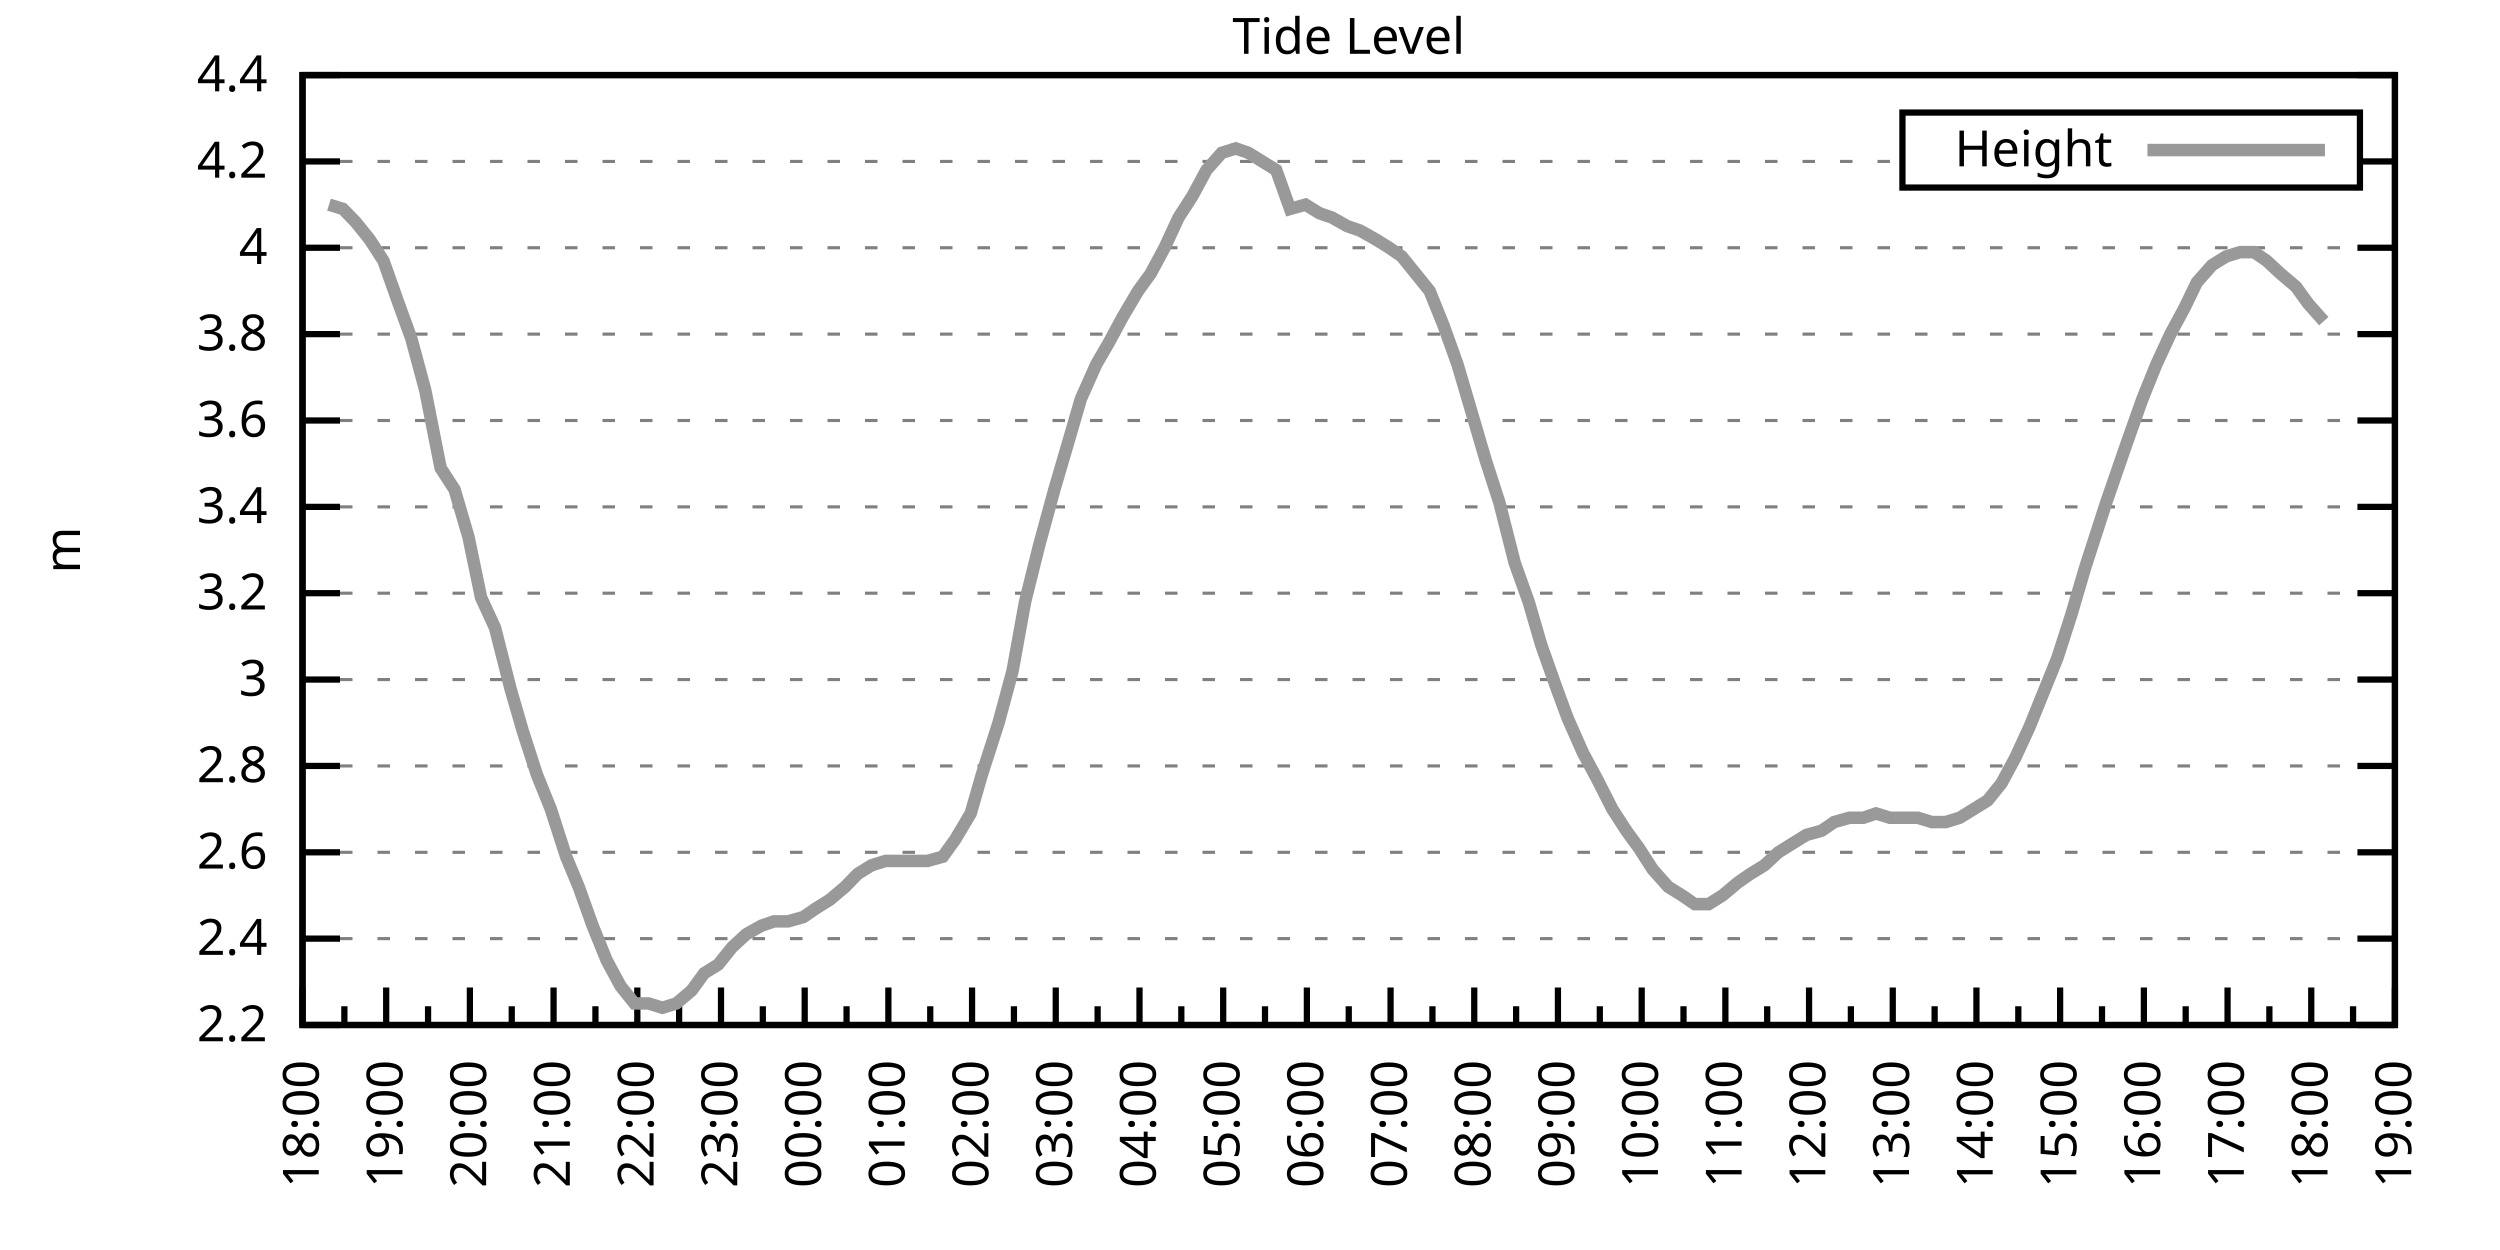
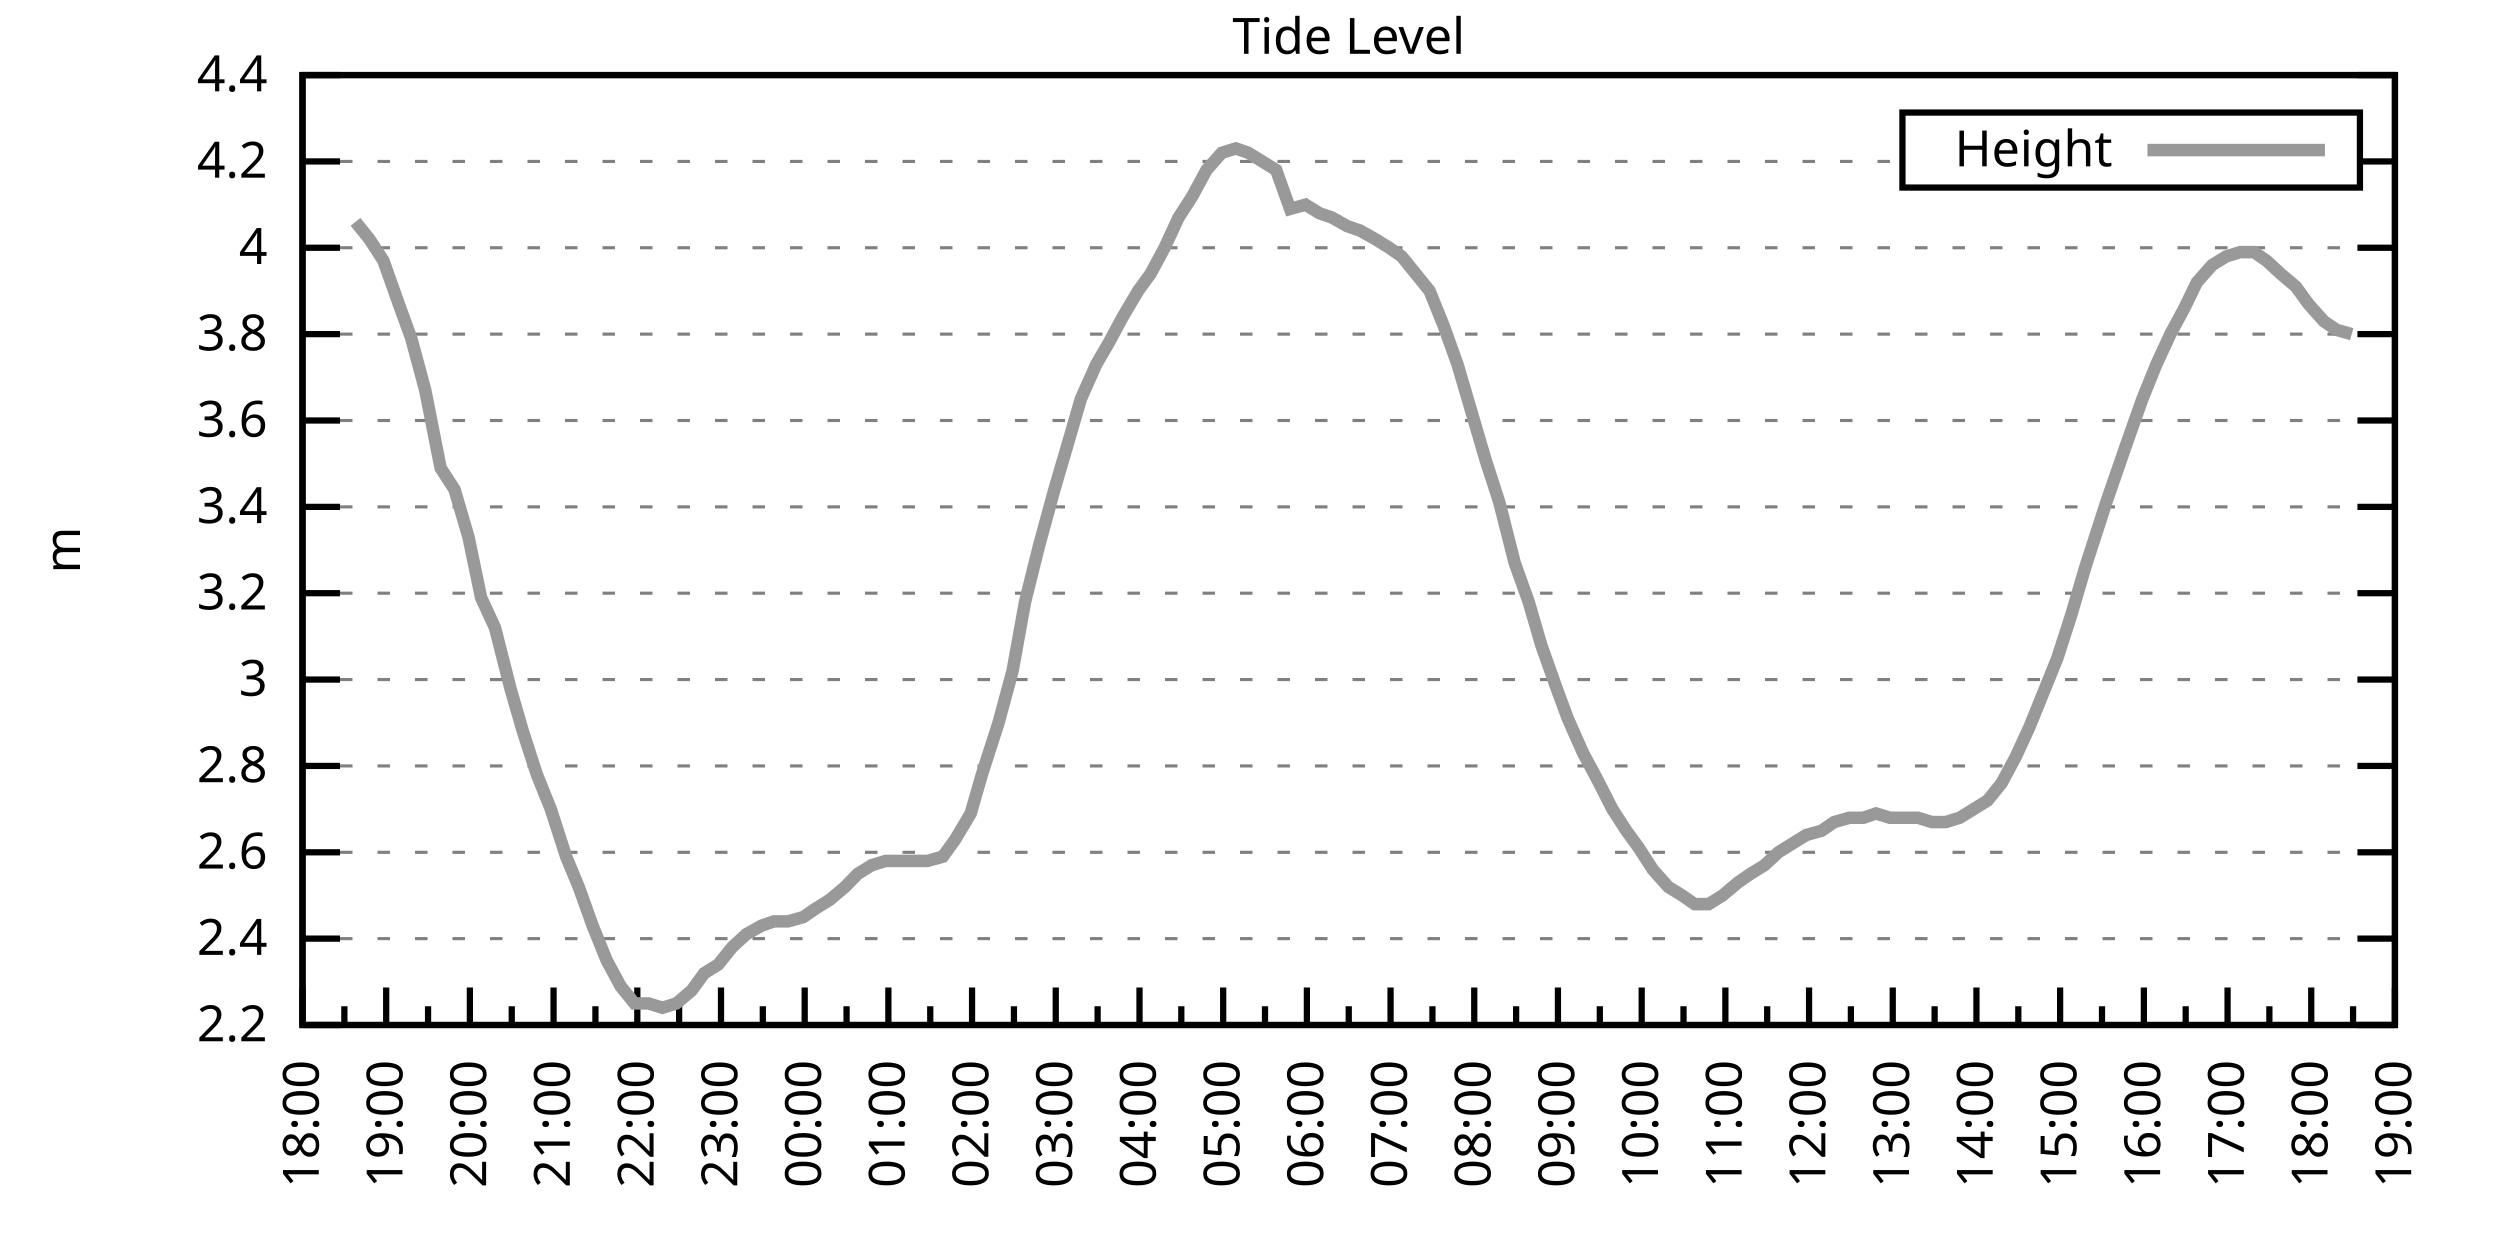
<svg xmlns="http://www.w3.org/2000/svg" xmlns:xlink="http://www.w3.org/1999/xlink" width="400" height="200" viewBox="0 0 400 200">
  <g id="gnuplot_canvas">
    <rect x="0" y="0" width="400" height="200" fill="none" />
    <defs>
      <circle id="gpDot" r="0.5" stroke-width="0.5" stroke="currentColor" />
      <path id="gpPt0" stroke-width="0.333" stroke="currentColor" d="M-1,0 h2 M0,-1 v2" />
      <path id="gpPt1" stroke-width="0.333" stroke="currentColor" d="M-1,-1 L1,1 M1,-1 L-1,1" />
      <path id="gpPt2" stroke-width="0.333" stroke="currentColor" d="M-1,0 L1,0 M0,-1 L0,1 M-1,-1 L1,1 M-1,1 L1,-1" />
      <rect id="gpPt3" stroke-width="0.333" stroke="currentColor" x="-1" y="-1" width="2" height="2" />
      <rect id="gpPt4" stroke-width="0.333" stroke="currentColor" fill="currentColor" x="-1" y="-1" width="2" height="2" />
      <circle id="gpPt5" stroke-width="0.333" stroke="currentColor" cx="0" cy="0" r="1" />
      <use xlink:href="#gpPt5" id="gpPt6" fill="currentColor" stroke="none" />
      <path id="gpPt7" stroke-width="0.333" stroke="currentColor" d="M0,-1.33 L-1.33,0.67 L1.33,0.67 z" />
      <use xlink:href="#gpPt7" id="gpPt8" fill="currentColor" stroke="none" />
      <use xlink:href="#gpPt7" id="gpPt9" stroke="currentColor" transform="rotate(180)" />
      <use xlink:href="#gpPt9" id="gpPt10" fill="currentColor" stroke="none" />
      <use xlink:href="#gpPt3" id="gpPt11" stroke="currentColor" transform="rotate(45)" />
      <use xlink:href="#gpPt11" id="gpPt12" fill="currentColor" stroke="none" />
      <path id="gpPt13" stroke-width="0.333" stroke="currentColor" d="M0,1.330 L1.265,0.411 L0.782,-1.067 L-0.782,-1.076 L-1.265,0.411 z" />
      <use xlink:href="#gpPt13" id="gpPt14" fill="currentColor" stroke="none" />
      <filter id="textbox" filterUnits="objectBoundingBox" x="0" y="0" height="1" width="1">
        <feFlood flood-color="white" flood-opacity="1" result="bgnd" />
        <feComposite in="SourceGraphic" in2="bgnd" operator="atop" />
      </filter>
      <filter id="greybox" filterUnits="objectBoundingBox" x="0" y="0" height="1" width="1">
        <feFlood flood-color="lightgrey" flood-opacity="1" result="grey" />
        <feComposite in="SourceGraphic" in2="grey" operator="atop" />
      </filter>
    </defs>
    <g fill="none" color="white" stroke="currentColor" stroke-width="1.00" stroke-linecap="butt" stroke-linejoin="miter">
</g>
    <g fill="none" color="black" stroke="currentColor" stroke-width="1.00" stroke-linecap="butt" stroke-linejoin="miter">
      <g stroke="none" shape-rendering="crispEdges">
        <polygon fill="rgb(255, 255, 255)" points="48.40,164.00 383.18,164.00 383.18,12.02 48.40,12.02 " />
      </g>
    </g>
    <g fill="none" color="black" stroke="currentColor" stroke-width="1.00" stroke-linecap="butt" stroke-linejoin="miter">
</g>
    <g fill="none" color="black" stroke="black" stroke-width="0.50" stroke-linecap="butt" stroke-linejoin="miter">
</g>
    <g fill="none" color="gray" stroke="currentColor" stroke-width="0.50" stroke-linecap="butt" stroke-linejoin="miter">
      <path stroke="gray" stroke-dasharray="2,4" class="gridline" d="M48.40,164.00 L383.19,164.00  " />
    </g>
    <g fill="none" color="gray" stroke="gray" stroke-width="1.00" stroke-linecap="butt" stroke-linejoin="miter">
</g>
    <g fill="none" color="black" stroke="currentColor" stroke-width="1.00" stroke-linecap="butt" stroke-linejoin="miter">
      <path stroke="black" d="M48.40,164.00 L54.40,164.00 M383.19,164.00 L377.19,164.00  " />
      <g transform="translate(42.80,166.60)" stroke="none" fill="black" font-family="Sans" font-size="8.00" text-anchor="end">
        <text>
          <tspan font-family="Sans"> 2.2</tspan>
        </text>
      </g>
    </g>
    <g fill="none" color="black" stroke="currentColor" stroke-width="1.00" stroke-linecap="butt" stroke-linejoin="miter">
</g>
    <g fill="none" color="black" stroke="black" stroke-width="0.50" stroke-linecap="butt" stroke-linejoin="miter">
</g>
    <g fill="none" color="gray" stroke="currentColor" stroke-width="0.50" stroke-linecap="butt" stroke-linejoin="miter">
      <path stroke="gray" stroke-dasharray="2,4" class="gridline" d="M48.40,150.18 L383.19,150.18  " />
    </g>
    <g fill="none" color="gray" stroke="gray" stroke-width="1.00" stroke-linecap="butt" stroke-linejoin="miter">
</g>
    <g fill="none" color="black" stroke="currentColor" stroke-width="1.00" stroke-linecap="butt" stroke-linejoin="miter">
      <path stroke="black" d="M48.40,150.18 L54.40,150.18 M383.19,150.18 L377.19,150.18  " />
      <g transform="translate(42.80,152.78)" stroke="none" fill="black" font-family="Sans" font-size="8.00" text-anchor="end">
        <text>
          <tspan font-family="Sans"> 2.4</tspan>
        </text>
      </g>
    </g>
    <g fill="none" color="black" stroke="currentColor" stroke-width="1.00" stroke-linecap="butt" stroke-linejoin="miter">
</g>
    <g fill="none" color="black" stroke="black" stroke-width="0.50" stroke-linecap="butt" stroke-linejoin="miter">
</g>
    <g fill="none" color="gray" stroke="currentColor" stroke-width="0.50" stroke-linecap="butt" stroke-linejoin="miter">
      <path stroke="gray" stroke-dasharray="2,4" class="gridline" d="M48.40,136.37 L383.19,136.37  " />
    </g>
    <g fill="none" color="gray" stroke="gray" stroke-width="1.00" stroke-linecap="butt" stroke-linejoin="miter">
</g>
    <g fill="none" color="black" stroke="currentColor" stroke-width="1.00" stroke-linecap="butt" stroke-linejoin="miter">
      <path stroke="black" d="M48.40,136.37 L54.40,136.37 M383.19,136.37 L377.19,136.37  " />
      <g transform="translate(42.80,138.97)" stroke="none" fill="black" font-family="Sans" font-size="8.00" text-anchor="end">
        <text>
          <tspan font-family="Sans"> 2.6</tspan>
        </text>
      </g>
    </g>
    <g fill="none" color="black" stroke="currentColor" stroke-width="1.00" stroke-linecap="butt" stroke-linejoin="miter">
</g>
    <g fill="none" color="black" stroke="black" stroke-width="0.50" stroke-linecap="butt" stroke-linejoin="miter">
</g>
    <g fill="none" color="gray" stroke="currentColor" stroke-width="0.50" stroke-linecap="butt" stroke-linejoin="miter">
      <path stroke="gray" stroke-dasharray="2,4" class="gridline" d="M48.40,122.55 L383.19,122.55  " />
    </g>
    <g fill="none" color="gray" stroke="gray" stroke-width="1.00" stroke-linecap="butt" stroke-linejoin="miter">
</g>
    <g fill="none" color="black" stroke="currentColor" stroke-width="1.00" stroke-linecap="butt" stroke-linejoin="miter">
      <path stroke="black" d="M48.40,122.55 L54.40,122.55 M383.19,122.55 L377.19,122.55  " />
      <g transform="translate(42.80,125.15)" stroke="none" fill="black" font-family="Sans" font-size="8.00" text-anchor="end">
        <text>
          <tspan font-family="Sans"> 2.8</tspan>
        </text>
      </g>
    </g>
    <g fill="none" color="black" stroke="currentColor" stroke-width="1.00" stroke-linecap="butt" stroke-linejoin="miter">
</g>
    <g fill="none" color="black" stroke="black" stroke-width="0.50" stroke-linecap="butt" stroke-linejoin="miter">
</g>
    <g fill="none" color="gray" stroke="currentColor" stroke-width="0.50" stroke-linecap="butt" stroke-linejoin="miter">
      <path stroke="gray" stroke-dasharray="2,4" class="gridline" d="M48.40,108.73 L383.19,108.73  " />
    </g>
    <g fill="none" color="gray" stroke="gray" stroke-width="1.00" stroke-linecap="butt" stroke-linejoin="miter">
</g>
    <g fill="none" color="black" stroke="currentColor" stroke-width="1.00" stroke-linecap="butt" stroke-linejoin="miter">
      <path stroke="black" d="M48.40,108.73 L54.40,108.73 M383.19,108.73 L377.19,108.73  " />
      <g transform="translate(42.80,111.33)" stroke="none" fill="black" font-family="Sans" font-size="8.00" text-anchor="end">
        <text>
          <tspan font-family="Sans"> 3</tspan>
        </text>
      </g>
    </g>
    <g fill="none" color="black" stroke="currentColor" stroke-width="1.00" stroke-linecap="butt" stroke-linejoin="miter">
</g>
    <g fill="none" color="black" stroke="black" stroke-width="0.50" stroke-linecap="butt" stroke-linejoin="miter">
</g>
    <g fill="none" color="gray" stroke="currentColor" stroke-width="0.50" stroke-linecap="butt" stroke-linejoin="miter">
      <path stroke="gray" stroke-dasharray="2,4" class="gridline" d="M48.40,94.91 L383.19,94.91  " />
    </g>
    <g fill="none" color="gray" stroke="gray" stroke-width="1.00" stroke-linecap="butt" stroke-linejoin="miter">
</g>
    <g fill="none" color="black" stroke="currentColor" stroke-width="1.00" stroke-linecap="butt" stroke-linejoin="miter">
      <path stroke="black" d="M48.40,94.91 L54.40,94.91 M383.19,94.91 L377.19,94.91  " />
      <g transform="translate(42.80,97.51)" stroke="none" fill="black" font-family="Sans" font-size="8.00" text-anchor="end">
        <text>
          <tspan font-family="Sans"> 3.2</tspan>
        </text>
      </g>
    </g>
    <g fill="none" color="black" stroke="currentColor" stroke-width="1.00" stroke-linecap="butt" stroke-linejoin="miter">
</g>
    <g fill="none" color="black" stroke="black" stroke-width="0.50" stroke-linecap="butt" stroke-linejoin="miter">
</g>
    <g fill="none" color="gray" stroke="currentColor" stroke-width="0.50" stroke-linecap="butt" stroke-linejoin="miter">
      <path stroke="gray" stroke-dasharray="2,4" class="gridline" d="M48.40,81.10 L383.19,81.10  " />
    </g>
    <g fill="none" color="gray" stroke="gray" stroke-width="1.00" stroke-linecap="butt" stroke-linejoin="miter">
</g>
    <g fill="none" color="black" stroke="currentColor" stroke-width="1.00" stroke-linecap="butt" stroke-linejoin="miter">
      <path stroke="black" d="M48.40,81.10 L54.40,81.10 M383.19,81.10 L377.19,81.10  " />
      <g transform="translate(42.80,83.70)" stroke="none" fill="black" font-family="Sans" font-size="8.00" text-anchor="end">
        <text>
          <tspan font-family="Sans"> 3.4</tspan>
        </text>
      </g>
    </g>
    <g fill="none" color="black" stroke="currentColor" stroke-width="1.00" stroke-linecap="butt" stroke-linejoin="miter">
</g>
    <g fill="none" color="black" stroke="black" stroke-width="0.50" stroke-linecap="butt" stroke-linejoin="miter">
</g>
    <g fill="none" color="gray" stroke="currentColor" stroke-width="0.50" stroke-linecap="butt" stroke-linejoin="miter">
      <path stroke="gray" stroke-dasharray="2,4" class="gridline" d="M48.40,67.28 L383.19,67.28  " />
    </g>
    <g fill="none" color="gray" stroke="gray" stroke-width="1.00" stroke-linecap="butt" stroke-linejoin="miter">
</g>
    <g fill="none" color="black" stroke="currentColor" stroke-width="1.00" stroke-linecap="butt" stroke-linejoin="miter">
      <path stroke="black" d="M48.40,67.28 L54.40,67.28 M383.19,67.28 L377.19,67.28  " />
      <g transform="translate(42.80,69.88)" stroke="none" fill="black" font-family="Sans" font-size="8.00" text-anchor="end">
        <text>
          <tspan font-family="Sans"> 3.6</tspan>
        </text>
      </g>
    </g>
    <g fill="none" color="black" stroke="currentColor" stroke-width="1.00" stroke-linecap="butt" stroke-linejoin="miter">
</g>
    <g fill="none" color="black" stroke="black" stroke-width="0.50" stroke-linecap="butt" stroke-linejoin="miter">
</g>
    <g fill="none" color="gray" stroke="currentColor" stroke-width="0.50" stroke-linecap="butt" stroke-linejoin="miter">
      <path stroke="gray" stroke-dasharray="2,4" class="gridline" d="M48.40,53.46 L383.19,53.46  " />
    </g>
    <g fill="none" color="gray" stroke="gray" stroke-width="1.00" stroke-linecap="butt" stroke-linejoin="miter">
</g>
    <g fill="none" color="black" stroke="currentColor" stroke-width="1.00" stroke-linecap="butt" stroke-linejoin="miter">
      <path stroke="black" d="M48.40,53.46 L54.40,53.46 M383.19,53.46 L377.19,53.46  " />
      <g transform="translate(42.80,56.06)" stroke="none" fill="black" font-family="Sans" font-size="8.00" text-anchor="end">
        <text>
          <tspan font-family="Sans"> 3.8</tspan>
        </text>
      </g>
    </g>
    <g fill="none" color="black" stroke="currentColor" stroke-width="1.00" stroke-linecap="butt" stroke-linejoin="miter">
</g>
    <g fill="none" color="black" stroke="black" stroke-width="0.50" stroke-linecap="butt" stroke-linejoin="miter">
</g>
    <g fill="none" color="gray" stroke="currentColor" stroke-width="0.50" stroke-linecap="butt" stroke-linejoin="miter">
      <path stroke="gray" stroke-dasharray="2,4" class="gridline" d="M48.40,39.64 L383.19,39.64  " />
    </g>
    <g fill="none" color="gray" stroke="gray" stroke-width="1.00" stroke-linecap="butt" stroke-linejoin="miter">
</g>
    <g fill="none" color="black" stroke="currentColor" stroke-width="1.00" stroke-linecap="butt" stroke-linejoin="miter">
      <path stroke="black" d="M48.40,39.64 L54.40,39.64 M383.19,39.64 L377.19,39.64  " />
      <g transform="translate(42.80,42.24)" stroke="none" fill="black" font-family="Sans" font-size="8.00" text-anchor="end">
        <text>
          <tspan font-family="Sans"> 4</tspan>
        </text>
      </g>
    </g>
    <g fill="none" color="black" stroke="currentColor" stroke-width="1.00" stroke-linecap="butt" stroke-linejoin="miter">
</g>
    <g fill="none" color="black" stroke="black" stroke-width="0.50" stroke-linecap="butt" stroke-linejoin="miter">
</g>
    <g fill="none" color="gray" stroke="currentColor" stroke-width="0.50" stroke-linecap="butt" stroke-linejoin="miter">
      <path stroke="gray" stroke-dasharray="2,4" class="gridline" d="M48.40,25.83 L304.39,25.83 M377.59,25.83 L383.19,25.83  " />
    </g>
    <g fill="none" color="gray" stroke="gray" stroke-width="1.00" stroke-linecap="butt" stroke-linejoin="miter">
</g>
    <g fill="none" color="black" stroke="currentColor" stroke-width="1.00" stroke-linecap="butt" stroke-linejoin="miter">
      <path stroke="black" d="M48.40,25.83 L54.40,25.83 M383.19,25.83 L377.19,25.83  " />
      <g transform="translate(42.80,28.43)" stroke="none" fill="black" font-family="Sans" font-size="8.00" text-anchor="end">
        <text>
          <tspan font-family="Sans"> 4.2</tspan>
        </text>
      </g>
    </g>
    <g fill="none" color="black" stroke="currentColor" stroke-width="1.00" stroke-linecap="butt" stroke-linejoin="miter">
</g>
    <g fill="none" color="black" stroke="black" stroke-width="0.50" stroke-linecap="butt" stroke-linejoin="miter">
</g>
    <g fill="none" color="gray" stroke="currentColor" stroke-width="0.50" stroke-linecap="butt" stroke-linejoin="miter">
      <path stroke="gray" stroke-dasharray="2,4" class="gridline" d="M48.40,12.01 L383.19,12.01  " />
    </g>
    <g fill="none" color="gray" stroke="gray" stroke-width="1.00" stroke-linecap="butt" stroke-linejoin="miter">
</g>
    <g fill="none" color="black" stroke="currentColor" stroke-width="1.00" stroke-linecap="butt" stroke-linejoin="miter">
      <path stroke="black" d="M48.40,12.01 L54.40,12.01 M383.19,12.01 L377.19,12.01  " />
      <g transform="translate(42.80,14.61)" stroke="none" fill="black" font-family="Sans" font-size="8.00" text-anchor="end">
        <text>
          <tspan font-family="Sans"> 4.4</tspan>
        </text>
      </g>
    </g>
    <g fill="none" color="black" stroke="currentColor" stroke-width="1.00" stroke-linecap="butt" stroke-linejoin="miter">
      <path stroke="black" d="M48.40,164.00 L48.40,158.00  " />
      <g transform="translate(51.00,169.60) rotate(270)" stroke="none" fill="black" font-family="Sans" font-size="8.00" text-anchor="end">
        <text>
          <tspan font-family="Sans">18:00</tspan>
        </text>
      </g>
    </g>
    <g fill="none" color="black" stroke="currentColor" stroke-width="1.00" stroke-linecap="butt" stroke-linejoin="miter">
      <path stroke="black" d="M55.10,164.00 L55.10,161.00 M61.79,164.00 L61.79,158.00  " />
      <g transform="translate(64.39,169.60) rotate(270)" stroke="none" fill="black" font-family="Sans" font-size="8.00" text-anchor="end">
        <text>
          <tspan font-family="Sans">19:00</tspan>
        </text>
      </g>
    </g>
    <g fill="none" color="black" stroke="currentColor" stroke-width="1.00" stroke-linecap="butt" stroke-linejoin="miter">
      <path stroke="black" d="M68.49,164.00 L68.49,161.00 M75.18,164.00 L75.18,158.00  " />
      <g transform="translate(77.78,169.60) rotate(270)" stroke="none" fill="black" font-family="Sans" font-size="8.00" text-anchor="end">
        <text>
          <tspan font-family="Sans">20:00</tspan>
        </text>
      </g>
    </g>
    <g fill="none" color="black" stroke="currentColor" stroke-width="1.00" stroke-linecap="butt" stroke-linejoin="miter">
      <path stroke="black" d="M81.88,164.00 L81.88,161.00 M88.57,164.00 L88.57,158.00  " />
      <g transform="translate(91.17,169.60) rotate(270)" stroke="none" fill="black" font-family="Sans" font-size="8.00" text-anchor="end">
        <text>
          <tspan font-family="Sans">21:00</tspan>
        </text>
      </g>
    </g>
    <g fill="none" color="black" stroke="currentColor" stroke-width="1.00" stroke-linecap="butt" stroke-linejoin="miter">
      <path stroke="black" d="M95.27,164.00 L95.27,161.00 M101.97,164.00 L101.97,158.00  " />
      <g transform="translate(104.57,169.60) rotate(270)" stroke="none" fill="black" font-family="Sans" font-size="8.00" text-anchor="end">
        <text>
          <tspan font-family="Sans">22:00</tspan>
        </text>
      </g>
    </g>
    <g fill="none" color="black" stroke="currentColor" stroke-width="1.00" stroke-linecap="butt" stroke-linejoin="miter">
      <path stroke="black" d="M108.66,164.00 L108.66,161.00 M115.36,164.00 L115.36,158.00  " />
      <g transform="translate(117.96,169.60) rotate(270)" stroke="none" fill="black" font-family="Sans" font-size="8.00" text-anchor="end">
        <text>
          <tspan font-family="Sans">23:00</tspan>
        </text>
      </g>
    </g>
    <g fill="none" color="black" stroke="currentColor" stroke-width="1.00" stroke-linecap="butt" stroke-linejoin="miter">
      <path stroke="black" d="M122.05,164.00 L122.05,161.00 M128.75,164.00 L128.75,158.00  " />
      <g transform="translate(131.35,169.60) rotate(270)" stroke="none" fill="black" font-family="Sans" font-size="8.00" text-anchor="end">
        <text>
          <tspan font-family="Sans">00:00</tspan>
        </text>
      </g>
    </g>
    <g fill="none" color="black" stroke="currentColor" stroke-width="1.00" stroke-linecap="butt" stroke-linejoin="miter">
      <path stroke="black" d="M135.45,164.00 L135.45,161.00 M142.14,164.00 L142.14,158.00  " />
      <g transform="translate(144.74,169.60) rotate(270)" stroke="none" fill="black" font-family="Sans" font-size="8.00" text-anchor="end">
        <text>
          <tspan font-family="Sans">01:00</tspan>
        </text>
      </g>
    </g>
    <g fill="none" color="black" stroke="currentColor" stroke-width="1.00" stroke-linecap="butt" stroke-linejoin="miter">
      <path stroke="black" d="M148.84,164.00 L148.84,161.00 M155.53,164.00 L155.53,158.00  " />
      <g transform="translate(158.13,169.60) rotate(270)" stroke="none" fill="black" font-family="Sans" font-size="8.00" text-anchor="end">
        <text>
          <tspan font-family="Sans">02:00</tspan>
        </text>
      </g>
    </g>
    <g fill="none" color="black" stroke="currentColor" stroke-width="1.00" stroke-linecap="butt" stroke-linejoin="miter">
      <path stroke="black" d="M162.23,164.00 L162.23,161.00 M168.92,164.00 L168.92,158.00  " />
      <g transform="translate(171.52,169.60) rotate(270)" stroke="none" fill="black" font-family="Sans" font-size="8.00" text-anchor="end">
        <text>
          <tspan font-family="Sans">03:00</tspan>
        </text>
      </g>
    </g>
    <g fill="none" color="black" stroke="currentColor" stroke-width="1.00" stroke-linecap="butt" stroke-linejoin="miter">
      <path stroke="black" d="M175.62,164.00 L175.62,161.00 M182.32,164.00 L182.32,158.00  " />
      <g transform="translate(184.92,169.60) rotate(270)" stroke="none" fill="black" font-family="Sans" font-size="8.00" text-anchor="end">
        <text>
          <tspan font-family="Sans">04:00</tspan>
        </text>
      </g>
    </g>
    <g fill="none" color="black" stroke="currentColor" stroke-width="1.00" stroke-linecap="butt" stroke-linejoin="miter">
      <path stroke="black" d="M189.01,164.00 L189.01,161.00 M195.71,164.00 L195.71,158.00  " />
      <g transform="translate(198.31,169.60) rotate(270)" stroke="none" fill="black" font-family="Sans" font-size="8.00" text-anchor="end">
        <text>
          <tspan font-family="Sans">05:00</tspan>
        </text>
      </g>
    </g>
    <g fill="none" color="black" stroke="currentColor" stroke-width="1.00" stroke-linecap="butt" stroke-linejoin="miter">
      <path stroke="black" d="M202.40,164.00 L202.40,161.00 M209.10,164.00 L209.10,158.00  " />
      <g transform="translate(211.70,169.60) rotate(270)" stroke="none" fill="black" font-family="Sans" font-size="8.00" text-anchor="end">
        <text>
          <tspan font-family="Sans">06:00</tspan>
        </text>
      </g>
    </g>
    <g fill="none" color="black" stroke="currentColor" stroke-width="1.00" stroke-linecap="butt" stroke-linejoin="miter">
      <path stroke="black" d="M215.80,164.00 L215.80,161.00 M222.49,164.00 L222.49,158.00  " />
      <g transform="translate(225.09,169.60) rotate(270)" stroke="none" fill="black" font-family="Sans" font-size="8.00" text-anchor="end">
        <text>
          <tspan font-family="Sans">07:00</tspan>
        </text>
      </g>
    </g>
    <g fill="none" color="black" stroke="currentColor" stroke-width="1.00" stroke-linecap="butt" stroke-linejoin="miter">
      <path stroke="black" d="M229.19,164.00 L229.19,161.00 M235.88,164.00 L235.88,158.00  " />
      <g transform="translate(238.48,169.60) rotate(270)" stroke="none" fill="black" font-family="Sans" font-size="8.00" text-anchor="end">
        <text>
          <tspan font-family="Sans">08:00</tspan>
        </text>
      </g>
    </g>
    <g fill="none" color="black" stroke="currentColor" stroke-width="1.00" stroke-linecap="butt" stroke-linejoin="miter">
      <path stroke="black" d="M242.58,164.00 L242.58,161.00 M249.27,164.00 L249.27,158.00  " />
      <g transform="translate(251.87,169.60) rotate(270)" stroke="none" fill="black" font-family="Sans" font-size="8.00" text-anchor="end">
        <text>
          <tspan font-family="Sans">09:00</tspan>
        </text>
      </g>
    </g>
    <g fill="none" color="black" stroke="currentColor" stroke-width="1.00" stroke-linecap="butt" stroke-linejoin="miter">
      <path stroke="black" d="M255.97,164.00 L255.97,161.00 M262.67,164.00 L262.67,158.00  " />
      <g transform="translate(265.27,169.60) rotate(270)" stroke="none" fill="black" font-family="Sans" font-size="8.00" text-anchor="end">
        <text>
          <tspan font-family="Sans">10:00</tspan>
        </text>
      </g>
    </g>
    <g fill="none" color="black" stroke="currentColor" stroke-width="1.00" stroke-linecap="butt" stroke-linejoin="miter">
      <path stroke="black" d="M269.36,164.00 L269.36,161.00 M276.06,164.00 L276.06,158.00  " />
      <g transform="translate(278.66,169.60) rotate(270)" stroke="none" fill="black" font-family="Sans" font-size="8.00" text-anchor="end">
        <text>
          <tspan font-family="Sans">11:00</tspan>
        </text>
      </g>
    </g>
    <g fill="none" color="black" stroke="currentColor" stroke-width="1.00" stroke-linecap="butt" stroke-linejoin="miter">
      <path stroke="black" d="M282.75,164.00 L282.75,161.00 M289.45,164.00 L289.45,158.00  " />
      <g transform="translate(292.05,169.60) rotate(270)" stroke="none" fill="black" font-family="Sans" font-size="8.00" text-anchor="end">
        <text>
          <tspan font-family="Sans">12:00</tspan>
        </text>
      </g>
    </g>
    <g fill="none" color="black" stroke="currentColor" stroke-width="1.00" stroke-linecap="butt" stroke-linejoin="miter">
      <path stroke="black" d="M296.14,164.00 L296.14,161.00 M302.84,164.00 L302.84,158.00  " />
      <g transform="translate(305.44,169.60) rotate(270)" stroke="none" fill="black" font-family="Sans" font-size="8.00" text-anchor="end">
        <text>
          <tspan font-family="Sans">13:00</tspan>
        </text>
      </g>
    </g>
    <g fill="none" color="black" stroke="currentColor" stroke-width="1.00" stroke-linecap="butt" stroke-linejoin="miter">
      <path stroke="black" d="M309.54,164.00 L309.54,161.00 M316.23,164.00 L316.23,158.00  " />
      <g transform="translate(318.83,169.60) rotate(270)" stroke="none" fill="black" font-family="Sans" font-size="8.00" text-anchor="end">
        <text>
          <tspan font-family="Sans">14:00</tspan>
        </text>
      </g>
    </g>
    <g fill="none" color="black" stroke="currentColor" stroke-width="1.00" stroke-linecap="butt" stroke-linejoin="miter">
      <path stroke="black" d="M322.93,164.00 L322.93,161.00 M329.62,164.00 L329.62,158.00  " />
      <g transform="translate(332.22,169.60) rotate(270)" stroke="none" fill="black" font-family="Sans" font-size="8.00" text-anchor="end">
        <text>
          <tspan font-family="Sans">15:00</tspan>
        </text>
      </g>
    </g>
    <g fill="none" color="black" stroke="currentColor" stroke-width="1.00" stroke-linecap="butt" stroke-linejoin="miter">
      <path stroke="black" d="M336.32,164.00 L336.32,161.00 M343.02,164.00 L343.02,158.00  " />
      <g transform="translate(345.62,169.60) rotate(270)" stroke="none" fill="black" font-family="Sans" font-size="8.00" text-anchor="end">
        <text>
          <tspan font-family="Sans">16:00</tspan>
        </text>
      </g>
    </g>
    <g fill="none" color="black" stroke="currentColor" stroke-width="1.00" stroke-linecap="butt" stroke-linejoin="miter">
      <path stroke="black" d="M349.71,164.00 L349.71,161.00 M356.41,164.00 L356.41,158.00  " />
      <g transform="translate(359.01,169.60) rotate(270)" stroke="none" fill="black" font-family="Sans" font-size="8.00" text-anchor="end">
        <text>
          <tspan font-family="Sans">17:00</tspan>
        </text>
      </g>
    </g>
    <g fill="none" color="black" stroke="currentColor" stroke-width="1.00" stroke-linecap="butt" stroke-linejoin="miter">
      <path stroke="black" d="M363.10,164.00 L363.10,161.00 M369.80,164.00 L369.80,158.00  " />
      <g transform="translate(372.40,169.60) rotate(270)" stroke="none" fill="black" font-family="Sans" font-size="8.00" text-anchor="end">
        <text>
          <tspan font-family="Sans">18:00</tspan>
        </text>
      </g>
    </g>
    <g fill="none" color="black" stroke="currentColor" stroke-width="1.00" stroke-linecap="butt" stroke-linejoin="miter">
      <path stroke="black" d="M376.49,164.00 L376.49,161.00 M383.19,164.00 L383.19,158.00  " />
      <g transform="translate(385.79,169.60) rotate(270)" stroke="none" fill="black" font-family="Sans" font-size="8.00" text-anchor="end">
        <text>
          <tspan font-family="Sans">19:00</tspan>
        </text>
      </g>
    </g>
    <g fill="none" color="black" stroke="currentColor" stroke-width="1.00" stroke-linecap="butt" stroke-linejoin="miter">
</g>
    <g fill="none" color="black" stroke="currentColor" stroke-width="1.00" stroke-linecap="butt" stroke-linejoin="miter">
      <path stroke="black" d="M48.40,12.01 L48.40,164.00 L383.19,164.00 L383.19,12.01 L48.40,12.01 Z  " />
    </g>
    <g fill="none" color="black" stroke="currentColor" stroke-width="1.00" stroke-linecap="butt" stroke-linejoin="miter">
      <g transform="translate(12.80,88.01) rotate(270)" stroke="none" fill="black" font-family="Sans" font-size="8.00" text-anchor="middle">
        <text>
          <tspan font-family="Sans">m</tspan>
        </text>
      </g>
    </g>
    <g fill="none" color="black" stroke="currentColor" stroke-width="1.00" stroke-linecap="butt" stroke-linejoin="miter">
</g>
    <g fill="none" color="black" stroke="currentColor" stroke-width="1.00" stroke-linecap="butt" stroke-linejoin="miter">
      <path stroke="black" d="M304.39,30.01 L304.39,18.01 L377.59,18.01 L377.59,30.01 L304.39,30.01 Z  " />
    </g>
    <g id="Tide_level_plot_1">
      <g fill="none" color="white" stroke="black" stroke-width="2.00" stroke-linecap="butt" stroke-linejoin="miter">
</g>
      <g fill="none" color="black" stroke="currentColor" stroke-width="2.00" stroke-linecap="butt" stroke-linejoin="miter">
        <g transform="translate(337.99,26.61)" stroke="none" fill="black" font-family="Sans" font-size="8.00" text-anchor="end">
          <text>
            <tspan font-family="Sans">Height</tspan>
          </text>
        </g>
      </g>
      <g fill="none" color="black" stroke="currentColor" stroke-width="2.00" stroke-linecap="butt" stroke-linejoin="miter">
-         <path stroke="rgb(153, 153, 153)" d="M343.59,24.01 L371.99,24.01 M52.64,32.74 L54.87,33.43 L56.88,35.50 L59.11,38.26 L61.35,41.72 L63.80,48.63   L65.81,54.15 L68.04,62.44 L70.50,74.88 L72.73,78.33 L74.96,85.93 L76.97,95.60 L79.20,100.44 L81.66,110.11   L83.66,117.02 L85.90,123.93 L88.13,129.46 L90.58,137.06 L92.59,141.89 L94.82,148.11 L97.06,153.64 L99.29,157.78   L101.52,160.55 L103.75,160.55 L105.98,161.24 L108.22,160.55 L110.67,158.47 L112.68,155.71 L114.91,154.33 L117.14,151.56   L119.38,149.49 L121.83,148.11 L123.84,147.42 L126.07,147.42 L128.53,146.73 L130.54,145.35 L132.77,143.96 L135.22,141.89   L137.23,139.82 L139.46,138.44 L141.69,137.75 L143.93,137.75 L146.16,137.75 L148.39,137.75 L150.85,137.06 L152.85,134.29   L155.31,130.15 L157.10,123.93 L159.77,115.64 L162.01,107.35 L164.01,96.30 L166.25,87.31 L168.70,78.33 L170.93,70.73   L172.94,63.82 L175.40,58.30 L177.41,54.84 L179.64,50.70 L182.09,46.55 L184.10,43.79 L186.33,39.64 L188.57,34.81   L190.80,31.35 L193.03,27.21 L195.48,24.45 L197.72,23.75 L199.73,24.45 L201.96,25.83 L204.19,27.21 L206.42,33.43   L208.88,32.74 L211.11,34.12 L213.12,34.81 L215.57,36.19 L217.58,36.88 L220.04,38.26 L222.27,39.64 L224.28,41.03   L226.51,43.79 L228.74,46.55 L230.97,52.08 L233.20,58.30 L235.44,65.90 L237.67,73.50 L239.90,80.41 L242.36,90.08   L244.59,96.30 L246.60,103.20 L249.05,110.11 L250.84,114.95 L253.29,120.48 L255.52,124.62 L257.98,129.46 L260.21,132.91   L262.22,135.67 L264.45,139.13 L266.91,141.89 L269.14,143.27 L271.15,144.66 L273.38,144.66 L275.61,143.27 L278.07,141.20   L280.07,139.82 L282.31,138.44 L284.54,136.37 L286.77,134.98 L289.00,133.60 L291.46,132.91 L293.47,131.53 L295.92,130.84   L298.15,130.84 L300.16,130.15 L302.39,130.84 L304.63,130.84 L306.86,130.84 L309.09,131.53 L311.32,131.53 L313.55,130.84   L315.79,129.46 L318.02,128.08 L320.25,125.31 L322.48,121.17 L324.71,116.33 L326.95,110.80 L329.18,105.28 L331.41,98.37   L333.64,90.77 L336.10,83.17 L336.99,80.41 L340.34,70.73 L342.79,63.82 L345.02,58.30 L347.26,53.46 L349.49,49.32   L351.50,45.17 L353.95,42.41 L356.18,41.03 L358.42,40.34 L360.65,40.34 L362.66,41.72 L364.89,43.79 L367.34,45.86   L369.35,48.63 L371.81,51.39  " />
+         <path stroke="rgb(153, 153, 153)" d="M343.59,24.01 L371.99,24.01 M56.88,35.50 L59.11,38.26 L61.35,41.72 L63.80,48.63 L65.81,54.15 L68.04,62.44   L70.50,74.88 L72.73,78.33 L74.96,85.93 L76.97,95.60 L79.20,100.44 L81.66,110.11 L83.66,117.02 L85.90,123.93   L88.13,129.46 L90.58,137.06 L92.59,141.89 L94.82,148.11 L97.06,153.64 L99.29,157.78 L101.52,160.55 L103.75,160.55   L105.98,161.24 L108.22,160.55 L110.67,158.47 L112.68,155.71 L114.91,154.33 L117.14,151.56 L119.38,149.49 L121.83,148.11   L123.84,147.42 L126.07,147.42 L128.53,146.73 L130.54,145.35 L132.77,143.96 L135.22,141.89 L137.23,139.82 L139.46,138.44   L141.69,137.75 L143.93,137.75 L146.16,137.75 L148.39,137.75 L150.85,137.06 L152.85,134.29 L155.31,130.15 L157.10,123.93   L159.77,115.64 L162.01,107.35 L164.01,96.30 L166.25,87.31 L168.70,78.33 L170.93,70.73 L172.94,63.82 L175.40,58.30   L177.41,54.84 L179.64,50.70 L182.09,46.55 L184.10,43.79 L186.33,39.64 L188.57,34.81 L190.80,31.35 L193.03,27.21   L195.48,24.45 L197.72,23.75 L199.73,24.45 L201.96,25.83 L204.19,27.21 L206.42,33.43 L208.88,32.74 L211.11,34.12   L213.12,34.81 L215.57,36.19 L217.58,36.88 L220.04,38.26 L222.27,39.64 L224.28,41.03 L226.51,43.79 L228.74,46.55   L230.97,52.08 L233.20,58.30 L235.44,65.90 L237.67,73.50 L239.90,80.41 L242.36,90.08 L244.59,96.30 L246.60,103.20   L249.05,110.11 L250.84,114.95 L253.29,120.48 L255.52,124.62 L257.98,129.46 L260.21,132.91 L262.22,135.67 L264.45,139.13   L266.91,141.89 L269.14,143.27 L271.15,144.66 L273.38,144.66 L275.61,143.27 L278.07,141.20 L280.07,139.82 L282.31,138.44   L284.54,136.37 L286.77,134.98 L289.00,133.60 L291.46,132.91 L293.47,131.53 L295.92,130.84 L298.15,130.84 L300.16,130.15   L302.39,130.84 L304.63,130.84 L306.86,130.84 L309.09,131.53 L311.32,131.53 L313.55,130.84 L315.79,129.46 L318.02,128.08   L320.25,125.31 L322.48,121.17 L324.71,116.33 L326.95,110.80 L329.18,105.28 L331.41,98.37 L333.64,90.77 L336.10,83.17   L336.99,80.41 L340.34,70.73 L342.79,63.82 L345.02,58.30 L347.26,53.46 L349.49,49.32 L351.50,45.17 L353.95,42.41   L356.18,41.03 L358.42,40.34 L360.65,40.34 L362.66,41.72 L364.89,43.79 L367.34,45.86 L369.35,48.63 L371.81,51.39   L373.82,52.77 L376.27,53.46  " />
      </g>
    </g>
    <g fill="none" color="black" stroke="currentColor" stroke-width="2.00" stroke-linecap="butt" stroke-linejoin="miter">
</g>
    <g fill="none" color="black" stroke="black" stroke-width="1.00" stroke-linecap="butt" stroke-linejoin="miter">
</g>
    <g fill="none" color="black" stroke="currentColor" stroke-width="1.00" stroke-linecap="butt" stroke-linejoin="miter">
      <path stroke="black" d="M48.40,12.01 L48.40,164.00 L383.19,164.00 L383.19,12.01 L48.40,12.01 Z  " />
    </g>
    <g fill="none" color="black" stroke="currentColor" stroke-width="1.00" stroke-linecap="butt" stroke-linejoin="miter">
      <g transform="translate(215.79,8.61)" stroke="none" fill="black" font-family="Sans" font-size="8.00" text-anchor="middle">
        <text>
          <tspan font-family="Sans">Tide Level</tspan>
        </text>
      </g>
    </g>
    <g fill="none" color="black" stroke="currentColor" stroke-width="1.00" stroke-linecap="butt" stroke-linejoin="miter">
</g>
  </g>
</svg>
